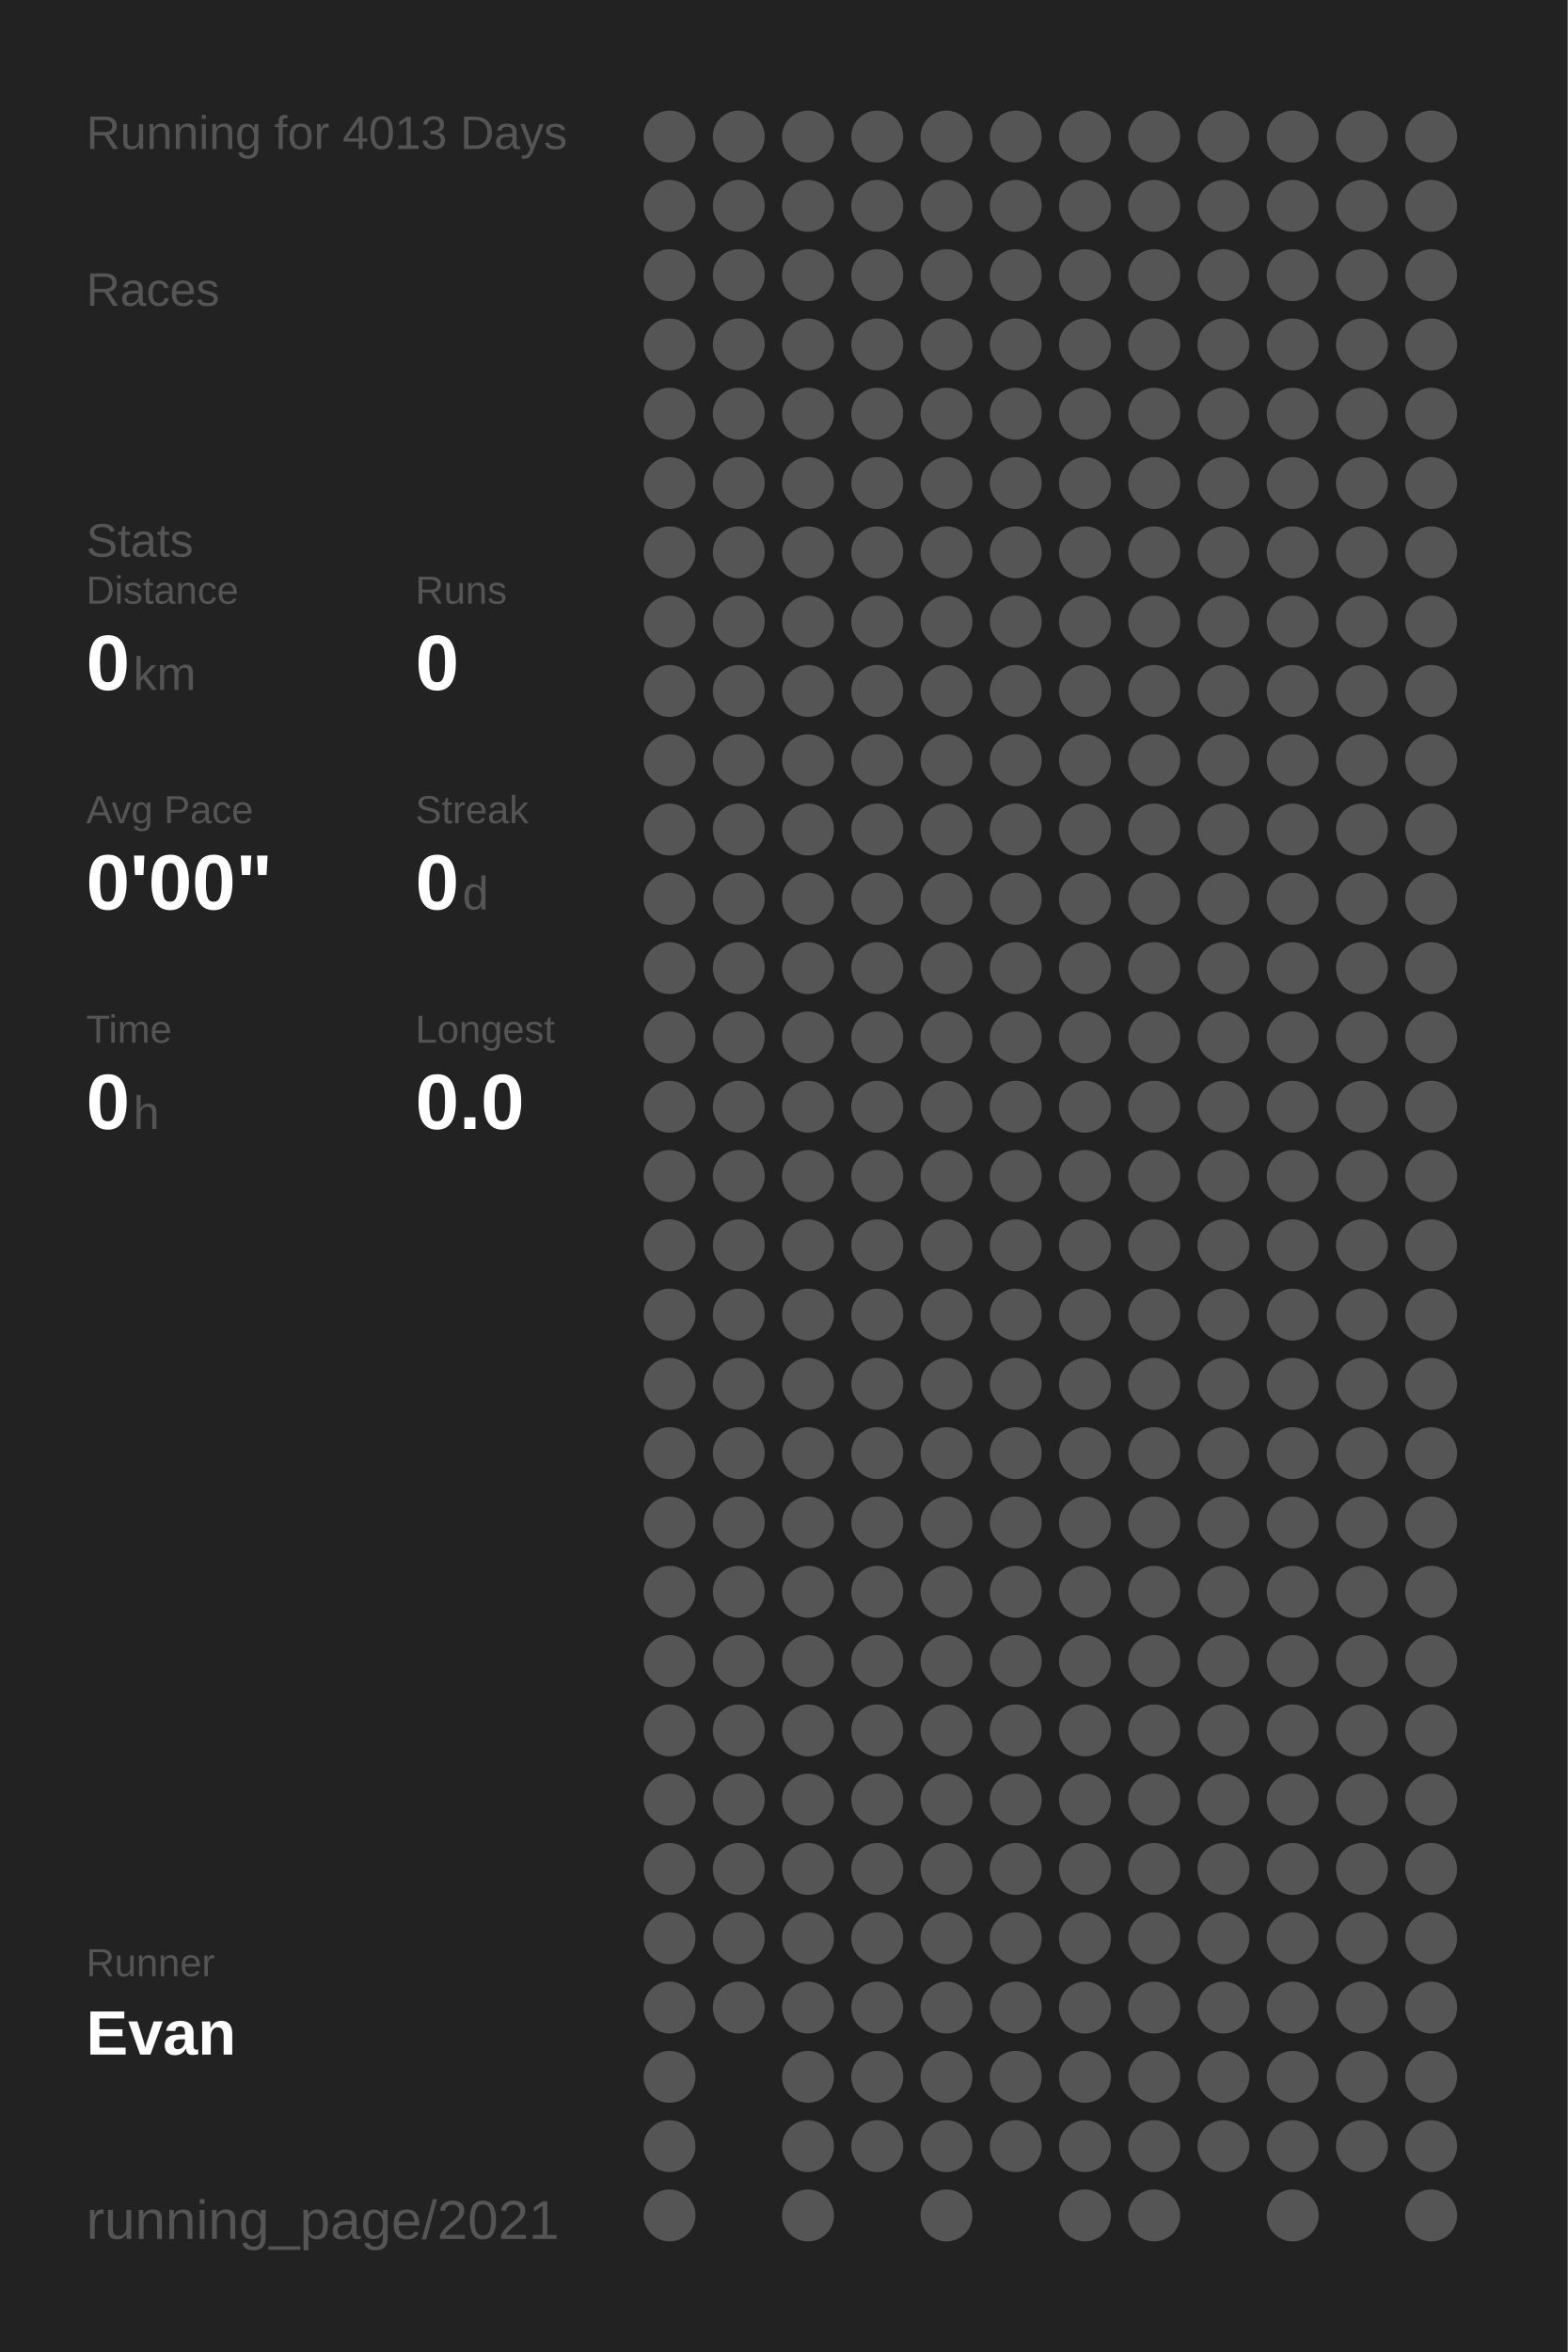
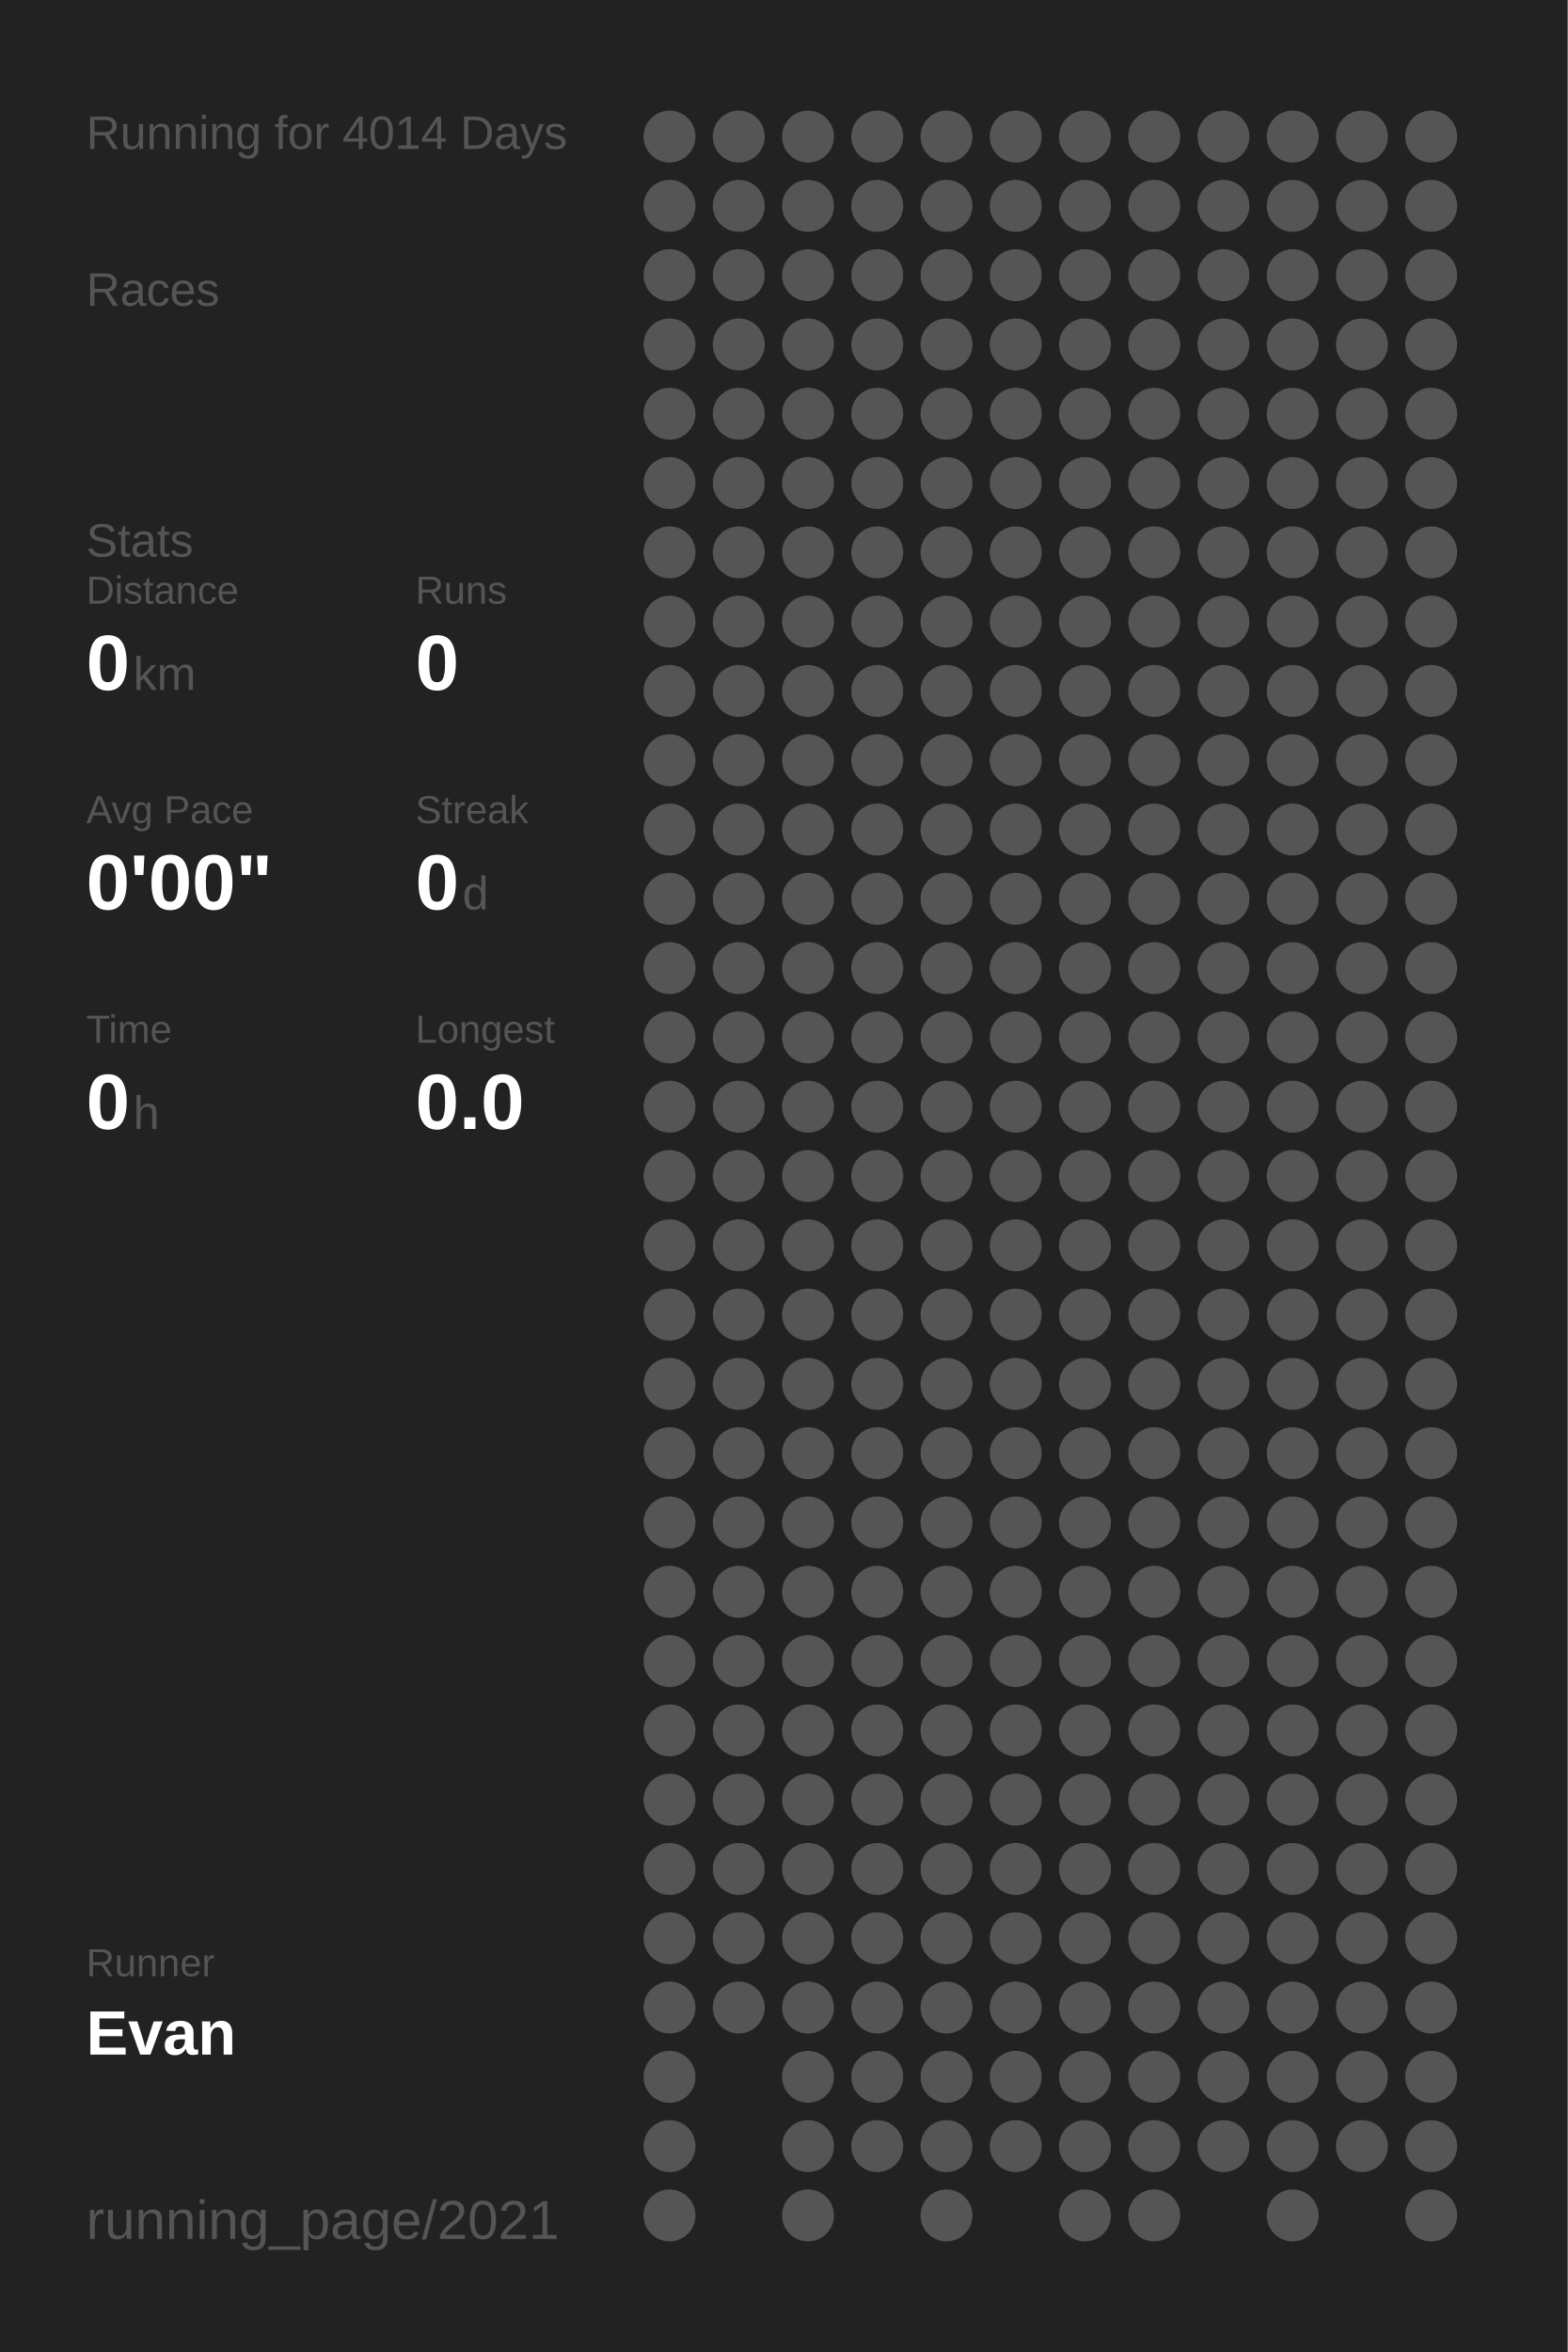
<svg xmlns="http://www.w3.org/2000/svg" baseProfile="full" height="300mm" version="1.1" viewBox="0,0,200,300" width="200mm">
  <defs />
  <rect fill="#222222" height="300" width="200" x="0" y="0" />
-   <text fill="#555555" style="font-size:6px; font-family:Arial;" x="11" y="19">Running for 4013 Days</text>
+   <text fill="#555555" style="font-size:6px; font-family:Arial;" x="11" y="19">Running for 4014 Days</text>
  <text fill="#555555" style="font-size:6px; font-family:Arial;" x="11" y="39">Races</text>
  <text fill="#555555" style="font-size:6px; font-family:Arial;" x="11" y="71">Stats</text>
  <text fill="#555555" style="font-size:5px; font-family:Arial;" x="11" y="77">Distance</text>
  <text fill="#FFFFFF" style="font-size:10px; font-family:Arial; font-weight:bold;" x="11" y="88">0</text>
  <text fill="#555555" style="font-size:6px; font-family:Arial;" x="17" y="88">km</text>
  <text fill="#555555" style="font-size:5px; font-family:Arial;" x="53" y="77">Runs</text>
  <text fill="#FFFFFF" style="font-size:10px; font-family:Arial; font-weight:bold;" x="53" y="88">0</text>
  <text fill="#555555" style="font-size:5px; font-family:Arial;" x="11" y="105">Avg Pace</text>
  <text fill="#FFFFFF" style="font-size:10px; font-family:Arial; font-weight:bold;" x="11" y="116">0'00"</text>
  <text fill="#555555" style="font-size:5px; font-family:Arial;" x="53" y="105">Streak</text>
  <text fill="#FFFFFF" style="font-size:10px; font-family:Arial; font-weight:bold;" x="53" y="116">0</text>
  <text fill="#555555" style="font-size:6px; font-family:Arial;" x="59" y="116">d</text>
  <text fill="#555555" style="font-size:5px; font-family:Arial;" x="11" y="133">Time</text>
  <text fill="#FFFFFF" style="font-size:10px; font-family:Arial; font-weight:bold;" x="11" y="144">0</text>
  <text fill="#555555" style="font-size:6px; font-family:Arial;" x="17" y="144">h</text>
  <text fill="#555555" style="font-size:5px; font-family:Arial;" x="53" y="133">Longest</text>
  <text fill="#FFFFFF" style="font-size:10px; font-family:Arial; font-weight:bold;" x="53" y="144">0.0</text>
  <text fill="#555555" style="font-size:5px; font-family:Arial;" x="11" y="252.065">Runner</text>
  <text fill="#FFFFFF" style="font-size:8px; font-family:Arial; font-weight:bold;" x="11" y="262.065">Evan</text>
  <text fill="#555555" style="font-size:7px; font-family:Arial;" x="11" y="285.581">running_page/2021</text>
  <circle cx="85.417" cy="17.419" fill="#555555" r="3.312" />
  <circle cx="85.417" cy="26.258" fill="#555555" r="3.312" />
  <circle cx="85.417" cy="35.097" fill="#555555" r="3.312" />
  <circle cx="85.417" cy="43.935" fill="#555555" r="3.312" />
  <circle cx="85.417" cy="52.774" fill="#555555" r="3.312" />
  <circle cx="85.417" cy="61.613" fill="#555555" r="3.312" />
  <circle cx="85.417" cy="70.452" fill="#555555" r="3.312" />
  <circle cx="85.417" cy="79.29" fill="#555555" r="3.312" />
  <circle cx="85.417" cy="88.129" fill="#555555" r="3.312" />
  <circle cx="85.417" cy="96.968" fill="#555555" r="3.312" />
  <circle cx="85.417" cy="105.806" fill="#555555" r="3.312" />
  <circle cx="85.417" cy="114.645" fill="#555555" r="3.312" />
  <circle cx="85.417" cy="123.484" fill="#555555" r="3.312" />
  <circle cx="85.417" cy="132.323" fill="#555555" r="3.312" />
  <circle cx="85.417" cy="141.161" fill="#555555" r="3.312" />
  <circle cx="85.417" cy="150" fill="#555555" r="3.312" />
  <circle cx="85.417" cy="158.839" fill="#555555" r="3.312" />
  <circle cx="85.417" cy="167.677" fill="#555555" r="3.312" />
  <circle cx="85.417" cy="176.516" fill="#555555" r="3.312" />
  <circle cx="85.417" cy="185.355" fill="#555555" r="3.312" />
  <circle cx="85.417" cy="194.194" fill="#555555" r="3.312" />
  <circle cx="85.417" cy="203.032" fill="#555555" r="3.312" />
  <circle cx="85.417" cy="211.871" fill="#555555" r="3.312" />
  <circle cx="85.417" cy="220.71" fill="#555555" r="3.312" />
  <circle cx="85.417" cy="229.548" fill="#555555" r="3.312" />
  <circle cx="85.417" cy="238.387" fill="#555555" r="3.312" />
  <circle cx="85.417" cy="247.226" fill="#555555" r="3.312" />
  <circle cx="85.417" cy="256.065" fill="#555555" r="3.312" />
  <circle cx="85.417" cy="264.903" fill="#555555" r="3.312" />
  <circle cx="85.417" cy="273.742" fill="#555555" r="3.312" />
  <circle cx="85.417" cy="282.581" fill="#555555" r="3.312" />
  <circle cx="94.25" cy="17.419" fill="#555555" r="3.312" />
  <circle cx="94.25" cy="26.258" fill="#555555" r="3.312" />
  <circle cx="94.25" cy="35.097" fill="#555555" r="3.312" />
  <circle cx="94.25" cy="43.935" fill="#555555" r="3.312" />
  <circle cx="94.25" cy="52.774" fill="#555555" r="3.312" />
  <circle cx="94.25" cy="61.613" fill="#555555" r="3.312" />
  <circle cx="94.25" cy="70.452" fill="#555555" r="3.312" />
  <circle cx="94.25" cy="79.29" fill="#555555" r="3.312" />
  <circle cx="94.25" cy="88.129" fill="#555555" r="3.312" />
  <circle cx="94.25" cy="96.968" fill="#555555" r="3.312" />
  <circle cx="94.25" cy="105.806" fill="#555555" r="3.312" />
  <circle cx="94.25" cy="114.645" fill="#555555" r="3.312" />
  <circle cx="94.25" cy="123.484" fill="#555555" r="3.312" />
  <circle cx="94.25" cy="132.323" fill="#555555" r="3.312" />
  <circle cx="94.25" cy="141.161" fill="#555555" r="3.312" />
  <circle cx="94.25" cy="150" fill="#555555" r="3.312" />
  <circle cx="94.25" cy="158.839" fill="#555555" r="3.312" />
  <circle cx="94.25" cy="167.677" fill="#555555" r="3.312" />
  <circle cx="94.25" cy="176.516" fill="#555555" r="3.312" />
  <circle cx="94.25" cy="185.355" fill="#555555" r="3.312" />
  <circle cx="94.25" cy="194.194" fill="#555555" r="3.312" />
  <circle cx="94.25" cy="203.032" fill="#555555" r="3.312" />
  <circle cx="94.25" cy="211.871" fill="#555555" r="3.312" />
  <circle cx="94.25" cy="220.71" fill="#555555" r="3.312" />
  <circle cx="94.25" cy="229.548" fill="#555555" r="3.312" />
  <circle cx="94.25" cy="238.387" fill="#555555" r="3.312" />
  <circle cx="94.25" cy="247.226" fill="#555555" r="3.312" />
  <circle cx="94.25" cy="256.065" fill="#555555" r="3.312" />
  <circle cx="103.083" cy="17.419" fill="#555555" r="3.312" />
  <circle cx="103.083" cy="26.258" fill="#555555" r="3.312" />
  <circle cx="103.083" cy="35.097" fill="#555555" r="3.312" />
  <circle cx="103.083" cy="43.935" fill="#555555" r="3.312" />
  <circle cx="103.083" cy="52.774" fill="#555555" r="3.312" />
  <circle cx="103.083" cy="61.613" fill="#555555" r="3.312" />
  <circle cx="103.083" cy="70.452" fill="#555555" r="3.312" />
  <circle cx="103.083" cy="79.29" fill="#555555" r="3.312" />
  <circle cx="103.083" cy="88.129" fill="#555555" r="3.312" />
  <circle cx="103.083" cy="96.968" fill="#555555" r="3.312" />
  <circle cx="103.083" cy="105.806" fill="#555555" r="3.312" />
  <circle cx="103.083" cy="114.645" fill="#555555" r="3.312" />
  <circle cx="103.083" cy="123.484" fill="#555555" r="3.312" />
  <circle cx="103.083" cy="132.323" fill="#555555" r="3.312" />
  <circle cx="103.083" cy="141.161" fill="#555555" r="3.312" />
  <circle cx="103.083" cy="150" fill="#555555" r="3.312" />
  <circle cx="103.083" cy="158.839" fill="#555555" r="3.312" />
  <circle cx="103.083" cy="167.677" fill="#555555" r="3.312" />
  <circle cx="103.083" cy="176.516" fill="#555555" r="3.312" />
  <circle cx="103.083" cy="185.355" fill="#555555" r="3.312" />
  <circle cx="103.083" cy="194.194" fill="#555555" r="3.312" />
  <circle cx="103.083" cy="203.032" fill="#555555" r="3.312" />
  <circle cx="103.083" cy="211.871" fill="#555555" r="3.312" />
  <circle cx="103.083" cy="220.71" fill="#555555" r="3.312" />
  <circle cx="103.083" cy="229.548" fill="#555555" r="3.312" />
  <circle cx="103.083" cy="238.387" fill="#555555" r="3.312" />
  <circle cx="103.083" cy="247.226" fill="#555555" r="3.312" />
  <circle cx="103.083" cy="256.065" fill="#555555" r="3.312" />
  <circle cx="103.083" cy="264.903" fill="#555555" r="3.312" />
  <circle cx="103.083" cy="273.742" fill="#555555" r="3.312" />
  <circle cx="103.083" cy="282.581" fill="#555555" r="3.312" />
  <circle cx="111.917" cy="17.419" fill="#555555" r="3.312" />
  <circle cx="111.917" cy="26.258" fill="#555555" r="3.312" />
  <circle cx="111.917" cy="35.097" fill="#555555" r="3.312" />
  <circle cx="111.917" cy="43.935" fill="#555555" r="3.312" />
  <circle cx="111.917" cy="52.774" fill="#555555" r="3.312" />
  <circle cx="111.917" cy="61.613" fill="#555555" r="3.312" />
  <circle cx="111.917" cy="70.452" fill="#555555" r="3.312" />
  <circle cx="111.917" cy="79.29" fill="#555555" r="3.312" />
  <circle cx="111.917" cy="88.129" fill="#555555" r="3.312" />
  <circle cx="111.917" cy="96.968" fill="#555555" r="3.312" />
  <circle cx="111.917" cy="105.806" fill="#555555" r="3.312" />
  <circle cx="111.917" cy="114.645" fill="#555555" r="3.312" />
  <circle cx="111.917" cy="123.484" fill="#555555" r="3.312" />
  <circle cx="111.917" cy="132.323" fill="#555555" r="3.312" />
  <circle cx="111.917" cy="141.161" fill="#555555" r="3.312" />
  <circle cx="111.917" cy="150" fill="#555555" r="3.312" />
  <circle cx="111.917" cy="158.839" fill="#555555" r="3.312" />
  <circle cx="111.917" cy="167.677" fill="#555555" r="3.312" />
  <circle cx="111.917" cy="176.516" fill="#555555" r="3.312" />
  <circle cx="111.917" cy="185.355" fill="#555555" r="3.312" />
  <circle cx="111.917" cy="194.194" fill="#555555" r="3.312" />
  <circle cx="111.917" cy="203.032" fill="#555555" r="3.312" />
  <circle cx="111.917" cy="211.871" fill="#555555" r="3.312" />
  <circle cx="111.917" cy="220.71" fill="#555555" r="3.312" />
  <circle cx="111.917" cy="229.548" fill="#555555" r="3.312" />
  <circle cx="111.917" cy="238.387" fill="#555555" r="3.312" />
  <circle cx="111.917" cy="247.226" fill="#555555" r="3.312" />
  <circle cx="111.917" cy="256.065" fill="#555555" r="3.312" />
  <circle cx="111.917" cy="264.903" fill="#555555" r="3.312" />
  <circle cx="111.917" cy="273.742" fill="#555555" r="3.312" />
  <circle cx="120.75" cy="17.419" fill="#555555" r="3.312" />
  <circle cx="120.75" cy="26.258" fill="#555555" r="3.312" />
  <circle cx="120.75" cy="35.097" fill="#555555" r="3.312" />
  <circle cx="120.75" cy="43.935" fill="#555555" r="3.312" />
  <circle cx="120.75" cy="52.774" fill="#555555" r="3.312" />
  <circle cx="120.75" cy="61.613" fill="#555555" r="3.312" />
  <circle cx="120.75" cy="70.452" fill="#555555" r="3.312" />
  <circle cx="120.75" cy="79.29" fill="#555555" r="3.312" />
  <circle cx="120.75" cy="88.129" fill="#555555" r="3.312" />
  <circle cx="120.75" cy="96.968" fill="#555555" r="3.312" />
  <circle cx="120.75" cy="105.806" fill="#555555" r="3.312" />
  <circle cx="120.75" cy="114.645" fill="#555555" r="3.312" />
  <circle cx="120.75" cy="123.484" fill="#555555" r="3.312" />
  <circle cx="120.75" cy="132.323" fill="#555555" r="3.312" />
  <circle cx="120.75" cy="141.161" fill="#555555" r="3.312" />
  <circle cx="120.75" cy="150" fill="#555555" r="3.312" />
  <circle cx="120.75" cy="158.839" fill="#555555" r="3.312" />
  <circle cx="120.75" cy="167.677" fill="#555555" r="3.312" />
  <circle cx="120.75" cy="176.516" fill="#555555" r="3.312" />
  <circle cx="120.75" cy="185.355" fill="#555555" r="3.312" />
  <circle cx="120.75" cy="194.194" fill="#555555" r="3.312" />
  <circle cx="120.75" cy="203.032" fill="#555555" r="3.312" />
  <circle cx="120.75" cy="211.871" fill="#555555" r="3.312" />
  <circle cx="120.75" cy="220.71" fill="#555555" r="3.312" />
  <circle cx="120.75" cy="229.548" fill="#555555" r="3.312" />
  <circle cx="120.75" cy="238.387" fill="#555555" r="3.312" />
  <circle cx="120.75" cy="247.226" fill="#555555" r="3.312" />
  <circle cx="120.75" cy="256.065" fill="#555555" r="3.312" />
  <circle cx="120.75" cy="264.903" fill="#555555" r="3.312" />
  <circle cx="120.75" cy="273.742" fill="#555555" r="3.312" />
  <circle cx="120.75" cy="282.581" fill="#555555" r="3.312" />
  <circle cx="129.583" cy="17.419" fill="#555555" r="3.312" />
  <circle cx="129.583" cy="26.258" fill="#555555" r="3.312" />
  <circle cx="129.583" cy="35.097" fill="#555555" r="3.312" />
  <circle cx="129.583" cy="43.935" fill="#555555" r="3.312" />
  <circle cx="129.583" cy="52.774" fill="#555555" r="3.312" />
  <circle cx="129.583" cy="61.613" fill="#555555" r="3.312" />
  <circle cx="129.583" cy="70.452" fill="#555555" r="3.312" />
  <circle cx="129.583" cy="79.29" fill="#555555" r="3.312" />
  <circle cx="129.583" cy="88.129" fill="#555555" r="3.312" />
  <circle cx="129.583" cy="96.968" fill="#555555" r="3.312" />
  <circle cx="129.583" cy="105.806" fill="#555555" r="3.312" />
  <circle cx="129.583" cy="114.645" fill="#555555" r="3.312" />
  <circle cx="129.583" cy="123.484" fill="#555555" r="3.312" />
  <circle cx="129.583" cy="132.323" fill="#555555" r="3.312" />
  <circle cx="129.583" cy="141.161" fill="#555555" r="3.312" />
  <circle cx="129.583" cy="150" fill="#555555" r="3.312" />
  <circle cx="129.583" cy="158.839" fill="#555555" r="3.312" />
  <circle cx="129.583" cy="167.677" fill="#555555" r="3.312" />
  <circle cx="129.583" cy="176.516" fill="#555555" r="3.312" />
  <circle cx="129.583" cy="185.355" fill="#555555" r="3.312" />
  <circle cx="129.583" cy="194.194" fill="#555555" r="3.312" />
  <circle cx="129.583" cy="203.032" fill="#555555" r="3.312" />
  <circle cx="129.583" cy="211.871" fill="#555555" r="3.312" />
  <circle cx="129.583" cy="220.71" fill="#555555" r="3.312" />
  <circle cx="129.583" cy="229.548" fill="#555555" r="3.312" />
  <circle cx="129.583" cy="238.387" fill="#555555" r="3.312" />
  <circle cx="129.583" cy="247.226" fill="#555555" r="3.312" />
  <circle cx="129.583" cy="256.065" fill="#555555" r="3.312" />
  <circle cx="129.583" cy="264.903" fill="#555555" r="3.312" />
  <circle cx="129.583" cy="273.742" fill="#555555" r="3.312" />
  <circle cx="138.417" cy="17.419" fill="#555555" r="3.312" />
  <circle cx="138.417" cy="26.258" fill="#555555" r="3.312" />
  <circle cx="138.417" cy="35.097" fill="#555555" r="3.312" />
  <circle cx="138.417" cy="43.935" fill="#555555" r="3.312" />
  <circle cx="138.417" cy="52.774" fill="#555555" r="3.312" />
  <circle cx="138.417" cy="61.613" fill="#555555" r="3.312" />
  <circle cx="138.417" cy="70.452" fill="#555555" r="3.312" />
  <circle cx="138.417" cy="79.29" fill="#555555" r="3.312" />
  <circle cx="138.417" cy="88.129" fill="#555555" r="3.312" />
  <circle cx="138.417" cy="96.968" fill="#555555" r="3.312" />
  <circle cx="138.417" cy="105.806" fill="#555555" r="3.312" />
  <circle cx="138.417" cy="114.645" fill="#555555" r="3.312" />
  <circle cx="138.417" cy="123.484" fill="#555555" r="3.312" />
  <circle cx="138.417" cy="132.323" fill="#555555" r="3.312" />
  <circle cx="138.417" cy="141.161" fill="#555555" r="3.312" />
  <circle cx="138.417" cy="150" fill="#555555" r="3.312" />
  <circle cx="138.417" cy="158.839" fill="#555555" r="3.312" />
  <circle cx="138.417" cy="167.677" fill="#555555" r="3.312" />
  <circle cx="138.417" cy="176.516" fill="#555555" r="3.312" />
  <circle cx="138.417" cy="185.355" fill="#555555" r="3.312" />
  <circle cx="138.417" cy="194.194" fill="#555555" r="3.312" />
  <circle cx="138.417" cy="203.032" fill="#555555" r="3.312" />
  <circle cx="138.417" cy="211.871" fill="#555555" r="3.312" />
  <circle cx="138.417" cy="220.71" fill="#555555" r="3.312" />
  <circle cx="138.417" cy="229.548" fill="#555555" r="3.312" />
  <circle cx="138.417" cy="238.387" fill="#555555" r="3.312" />
  <circle cx="138.417" cy="247.226" fill="#555555" r="3.312" />
  <circle cx="138.417" cy="256.065" fill="#555555" r="3.312" />
  <circle cx="138.417" cy="264.903" fill="#555555" r="3.312" />
  <circle cx="138.417" cy="273.742" fill="#555555" r="3.312" />
  <circle cx="138.417" cy="282.581" fill="#555555" r="3.312" />
  <circle cx="147.25" cy="17.419" fill="#555555" r="3.312" />
  <circle cx="147.25" cy="26.258" fill="#555555" r="3.312" />
  <circle cx="147.25" cy="35.097" fill="#555555" r="3.312" />
  <circle cx="147.25" cy="43.935" fill="#555555" r="3.312" />
  <circle cx="147.25" cy="52.774" fill="#555555" r="3.312" />
  <circle cx="147.25" cy="61.613" fill="#555555" r="3.312" />
  <circle cx="147.25" cy="70.452" fill="#555555" r="3.312" />
  <circle cx="147.25" cy="79.29" fill="#555555" r="3.312" />
  <circle cx="147.25" cy="88.129" fill="#555555" r="3.312" />
  <circle cx="147.25" cy="96.968" fill="#555555" r="3.312" />
  <circle cx="147.25" cy="105.806" fill="#555555" r="3.312" />
  <circle cx="147.25" cy="114.645" fill="#555555" r="3.312" />
  <circle cx="147.25" cy="123.484" fill="#555555" r="3.312" />
  <circle cx="147.25" cy="132.323" fill="#555555" r="3.312" />
  <circle cx="147.25" cy="141.161" fill="#555555" r="3.312" />
  <circle cx="147.25" cy="150" fill="#555555" r="3.312" />
  <circle cx="147.25" cy="158.839" fill="#555555" r="3.312" />
  <circle cx="147.25" cy="167.677" fill="#555555" r="3.312" />
  <circle cx="147.25" cy="176.516" fill="#555555" r="3.312" />
  <circle cx="147.25" cy="185.355" fill="#555555" r="3.312" />
  <circle cx="147.25" cy="194.194" fill="#555555" r="3.312" />
  <circle cx="147.25" cy="203.032" fill="#555555" r="3.312" />
  <circle cx="147.25" cy="211.871" fill="#555555" r="3.312" />
  <circle cx="147.25" cy="220.71" fill="#555555" r="3.312" />
  <circle cx="147.25" cy="229.548" fill="#555555" r="3.312" />
  <circle cx="147.25" cy="238.387" fill="#555555" r="3.312" />
  <circle cx="147.25" cy="247.226" fill="#555555" r="3.312" />
  <circle cx="147.25" cy="256.065" fill="#555555" r="3.312" />
  <circle cx="147.25" cy="264.903" fill="#555555" r="3.312" />
  <circle cx="147.25" cy="273.742" fill="#555555" r="3.312" />
  <circle cx="147.25" cy="282.581" fill="#555555" r="3.312" />
  <circle cx="156.083" cy="17.419" fill="#555555" r="3.312" />
  <circle cx="156.083" cy="26.258" fill="#555555" r="3.312" />
  <circle cx="156.083" cy="35.097" fill="#555555" r="3.312" />
  <circle cx="156.083" cy="43.935" fill="#555555" r="3.312" />
  <circle cx="156.083" cy="52.774" fill="#555555" r="3.312" />
  <circle cx="156.083" cy="61.613" fill="#555555" r="3.312" />
  <circle cx="156.083" cy="70.452" fill="#555555" r="3.312" />
  <circle cx="156.083" cy="79.29" fill="#555555" r="3.312" />
  <circle cx="156.083" cy="88.129" fill="#555555" r="3.312" />
  <circle cx="156.083" cy="96.968" fill="#555555" r="3.312" />
  <circle cx="156.083" cy="105.806" fill="#555555" r="3.312" />
  <circle cx="156.083" cy="114.645" fill="#555555" r="3.312" />
  <circle cx="156.083" cy="123.484" fill="#555555" r="3.312" />
  <circle cx="156.083" cy="132.323" fill="#555555" r="3.312" />
  <circle cx="156.083" cy="141.161" fill="#555555" r="3.312" />
  <circle cx="156.083" cy="150" fill="#555555" r="3.312" />
  <circle cx="156.083" cy="158.839" fill="#555555" r="3.312" />
  <circle cx="156.083" cy="167.677" fill="#555555" r="3.312" />
  <circle cx="156.083" cy="176.516" fill="#555555" r="3.312" />
  <circle cx="156.083" cy="185.355" fill="#555555" r="3.312" />
  <circle cx="156.083" cy="194.194" fill="#555555" r="3.312" />
  <circle cx="156.083" cy="203.032" fill="#555555" r="3.312" />
  <circle cx="156.083" cy="211.871" fill="#555555" r="3.312" />
  <circle cx="156.083" cy="220.71" fill="#555555" r="3.312" />
  <circle cx="156.083" cy="229.548" fill="#555555" r="3.312" />
  <circle cx="156.083" cy="238.387" fill="#555555" r="3.312" />
  <circle cx="156.083" cy="247.226" fill="#555555" r="3.312" />
  <circle cx="156.083" cy="256.065" fill="#555555" r="3.312" />
  <circle cx="156.083" cy="264.903" fill="#555555" r="3.312" />
  <circle cx="156.083" cy="273.742" fill="#555555" r="3.312" />
  <circle cx="164.917" cy="17.419" fill="#555555" r="3.312" />
  <circle cx="164.917" cy="26.258" fill="#555555" r="3.312" />
  <circle cx="164.917" cy="35.097" fill="#555555" r="3.312" />
  <circle cx="164.917" cy="43.935" fill="#555555" r="3.312" />
  <circle cx="164.917" cy="52.774" fill="#555555" r="3.312" />
  <circle cx="164.917" cy="61.613" fill="#555555" r="3.312" />
  <circle cx="164.917" cy="70.452" fill="#555555" r="3.312" />
  <circle cx="164.917" cy="79.29" fill="#555555" r="3.312" />
  <circle cx="164.917" cy="88.129" fill="#555555" r="3.312" />
  <circle cx="164.917" cy="96.968" fill="#555555" r="3.312" />
  <circle cx="164.917" cy="105.806" fill="#555555" r="3.312" />
  <circle cx="164.917" cy="114.645" fill="#555555" r="3.312" />
  <circle cx="164.917" cy="123.484" fill="#555555" r="3.312" />
  <circle cx="164.917" cy="132.323" fill="#555555" r="3.312" />
  <circle cx="164.917" cy="141.161" fill="#555555" r="3.312" />
  <circle cx="164.917" cy="150" fill="#555555" r="3.312" />
  <circle cx="164.917" cy="158.839" fill="#555555" r="3.312" />
  <circle cx="164.917" cy="167.677" fill="#555555" r="3.312" />
  <circle cx="164.917" cy="176.516" fill="#555555" r="3.312" />
  <circle cx="164.917" cy="185.355" fill="#555555" r="3.312" />
  <circle cx="164.917" cy="194.194" fill="#555555" r="3.312" />
  <circle cx="164.917" cy="203.032" fill="#555555" r="3.312" />
  <circle cx="164.917" cy="211.871" fill="#555555" r="3.312" />
  <circle cx="164.917" cy="220.71" fill="#555555" r="3.312" />
  <circle cx="164.917" cy="229.548" fill="#555555" r="3.312" />
  <circle cx="164.917" cy="238.387" fill="#555555" r="3.312" />
  <circle cx="164.917" cy="247.226" fill="#555555" r="3.312" />
  <circle cx="164.917" cy="256.065" fill="#555555" r="3.312" />
  <circle cx="164.917" cy="264.903" fill="#555555" r="3.312" />
  <circle cx="164.917" cy="273.742" fill="#555555" r="3.312" />
  <circle cx="164.917" cy="282.581" fill="#555555" r="3.312" />
  <circle cx="173.75" cy="17.419" fill="#555555" r="3.312" />
  <circle cx="173.75" cy="26.258" fill="#555555" r="3.312" />
  <circle cx="173.75" cy="35.097" fill="#555555" r="3.312" />
  <circle cx="173.75" cy="43.935" fill="#555555" r="3.312" />
  <circle cx="173.75" cy="52.774" fill="#555555" r="3.312" />
  <circle cx="173.75" cy="61.613" fill="#555555" r="3.312" />
  <circle cx="173.75" cy="70.452" fill="#555555" r="3.312" />
  <circle cx="173.75" cy="79.29" fill="#555555" r="3.312" />
  <circle cx="173.75" cy="88.129" fill="#555555" r="3.312" />
  <circle cx="173.75" cy="96.968" fill="#555555" r="3.312" />
  <circle cx="173.75" cy="105.806" fill="#555555" r="3.312" />
  <circle cx="173.75" cy="114.645" fill="#555555" r="3.312" />
  <circle cx="173.75" cy="123.484" fill="#555555" r="3.312" />
  <circle cx="173.75" cy="132.323" fill="#555555" r="3.312" />
  <circle cx="173.75" cy="141.161" fill="#555555" r="3.312" />
  <circle cx="173.75" cy="150" fill="#555555" r="3.312" />
  <circle cx="173.75" cy="158.839" fill="#555555" r="3.312" />
  <circle cx="173.75" cy="167.677" fill="#555555" r="3.312" />
  <circle cx="173.75" cy="176.516" fill="#555555" r="3.312" />
  <circle cx="173.75" cy="185.355" fill="#555555" r="3.312" />
  <circle cx="173.75" cy="194.194" fill="#555555" r="3.312" />
  <circle cx="173.75" cy="203.032" fill="#555555" r="3.312" />
  <circle cx="173.75" cy="211.871" fill="#555555" r="3.312" />
  <circle cx="173.75" cy="220.71" fill="#555555" r="3.312" />
  <circle cx="173.75" cy="229.548" fill="#555555" r="3.312" />
  <circle cx="173.75" cy="238.387" fill="#555555" r="3.312" />
  <circle cx="173.75" cy="247.226" fill="#555555" r="3.312" />
  <circle cx="173.75" cy="256.065" fill="#555555" r="3.312" />
  <circle cx="173.75" cy="264.903" fill="#555555" r="3.312" />
  <circle cx="173.75" cy="273.742" fill="#555555" r="3.312" />
  <circle cx="182.583" cy="17.419" fill="#555555" r="3.312" />
  <circle cx="182.583" cy="26.258" fill="#555555" r="3.312" />
  <circle cx="182.583" cy="35.097" fill="#555555" r="3.312" />
  <circle cx="182.583" cy="43.935" fill="#555555" r="3.312" />
  <circle cx="182.583" cy="52.774" fill="#555555" r="3.312" />
  <circle cx="182.583" cy="61.613" fill="#555555" r="3.312" />
  <circle cx="182.583" cy="70.452" fill="#555555" r="3.312" />
  <circle cx="182.583" cy="79.29" fill="#555555" r="3.312" />
  <circle cx="182.583" cy="88.129" fill="#555555" r="3.312" />
  <circle cx="182.583" cy="96.968" fill="#555555" r="3.312" />
  <circle cx="182.583" cy="105.806" fill="#555555" r="3.312" />
  <circle cx="182.583" cy="114.645" fill="#555555" r="3.312" />
  <circle cx="182.583" cy="123.484" fill="#555555" r="3.312" />
  <circle cx="182.583" cy="132.323" fill="#555555" r="3.312" />
  <circle cx="182.583" cy="141.161" fill="#555555" r="3.312" />
  <circle cx="182.583" cy="150" fill="#555555" r="3.312" />
  <circle cx="182.583" cy="158.839" fill="#555555" r="3.312" />
  <circle cx="182.583" cy="167.677" fill="#555555" r="3.312" />
  <circle cx="182.583" cy="176.516" fill="#555555" r="3.312" />
  <circle cx="182.583" cy="185.355" fill="#555555" r="3.312" />
  <circle cx="182.583" cy="194.194" fill="#555555" r="3.312" />
  <circle cx="182.583" cy="203.032" fill="#555555" r="3.312" />
  <circle cx="182.583" cy="211.871" fill="#555555" r="3.312" />
  <circle cx="182.583" cy="220.71" fill="#555555" r="3.312" />
  <circle cx="182.583" cy="229.548" fill="#555555" r="3.312" />
  <circle cx="182.583" cy="238.387" fill="#555555" r="3.312" />
  <circle cx="182.583" cy="247.226" fill="#555555" r="3.312" />
  <circle cx="182.583" cy="256.065" fill="#555555" r="3.312" />
  <circle cx="182.583" cy="264.903" fill="#555555" r="3.312" />
  <circle cx="182.583" cy="273.742" fill="#555555" r="3.312" />
  <circle cx="182.583" cy="282.581" fill="#555555" r="3.312" />
</svg>
